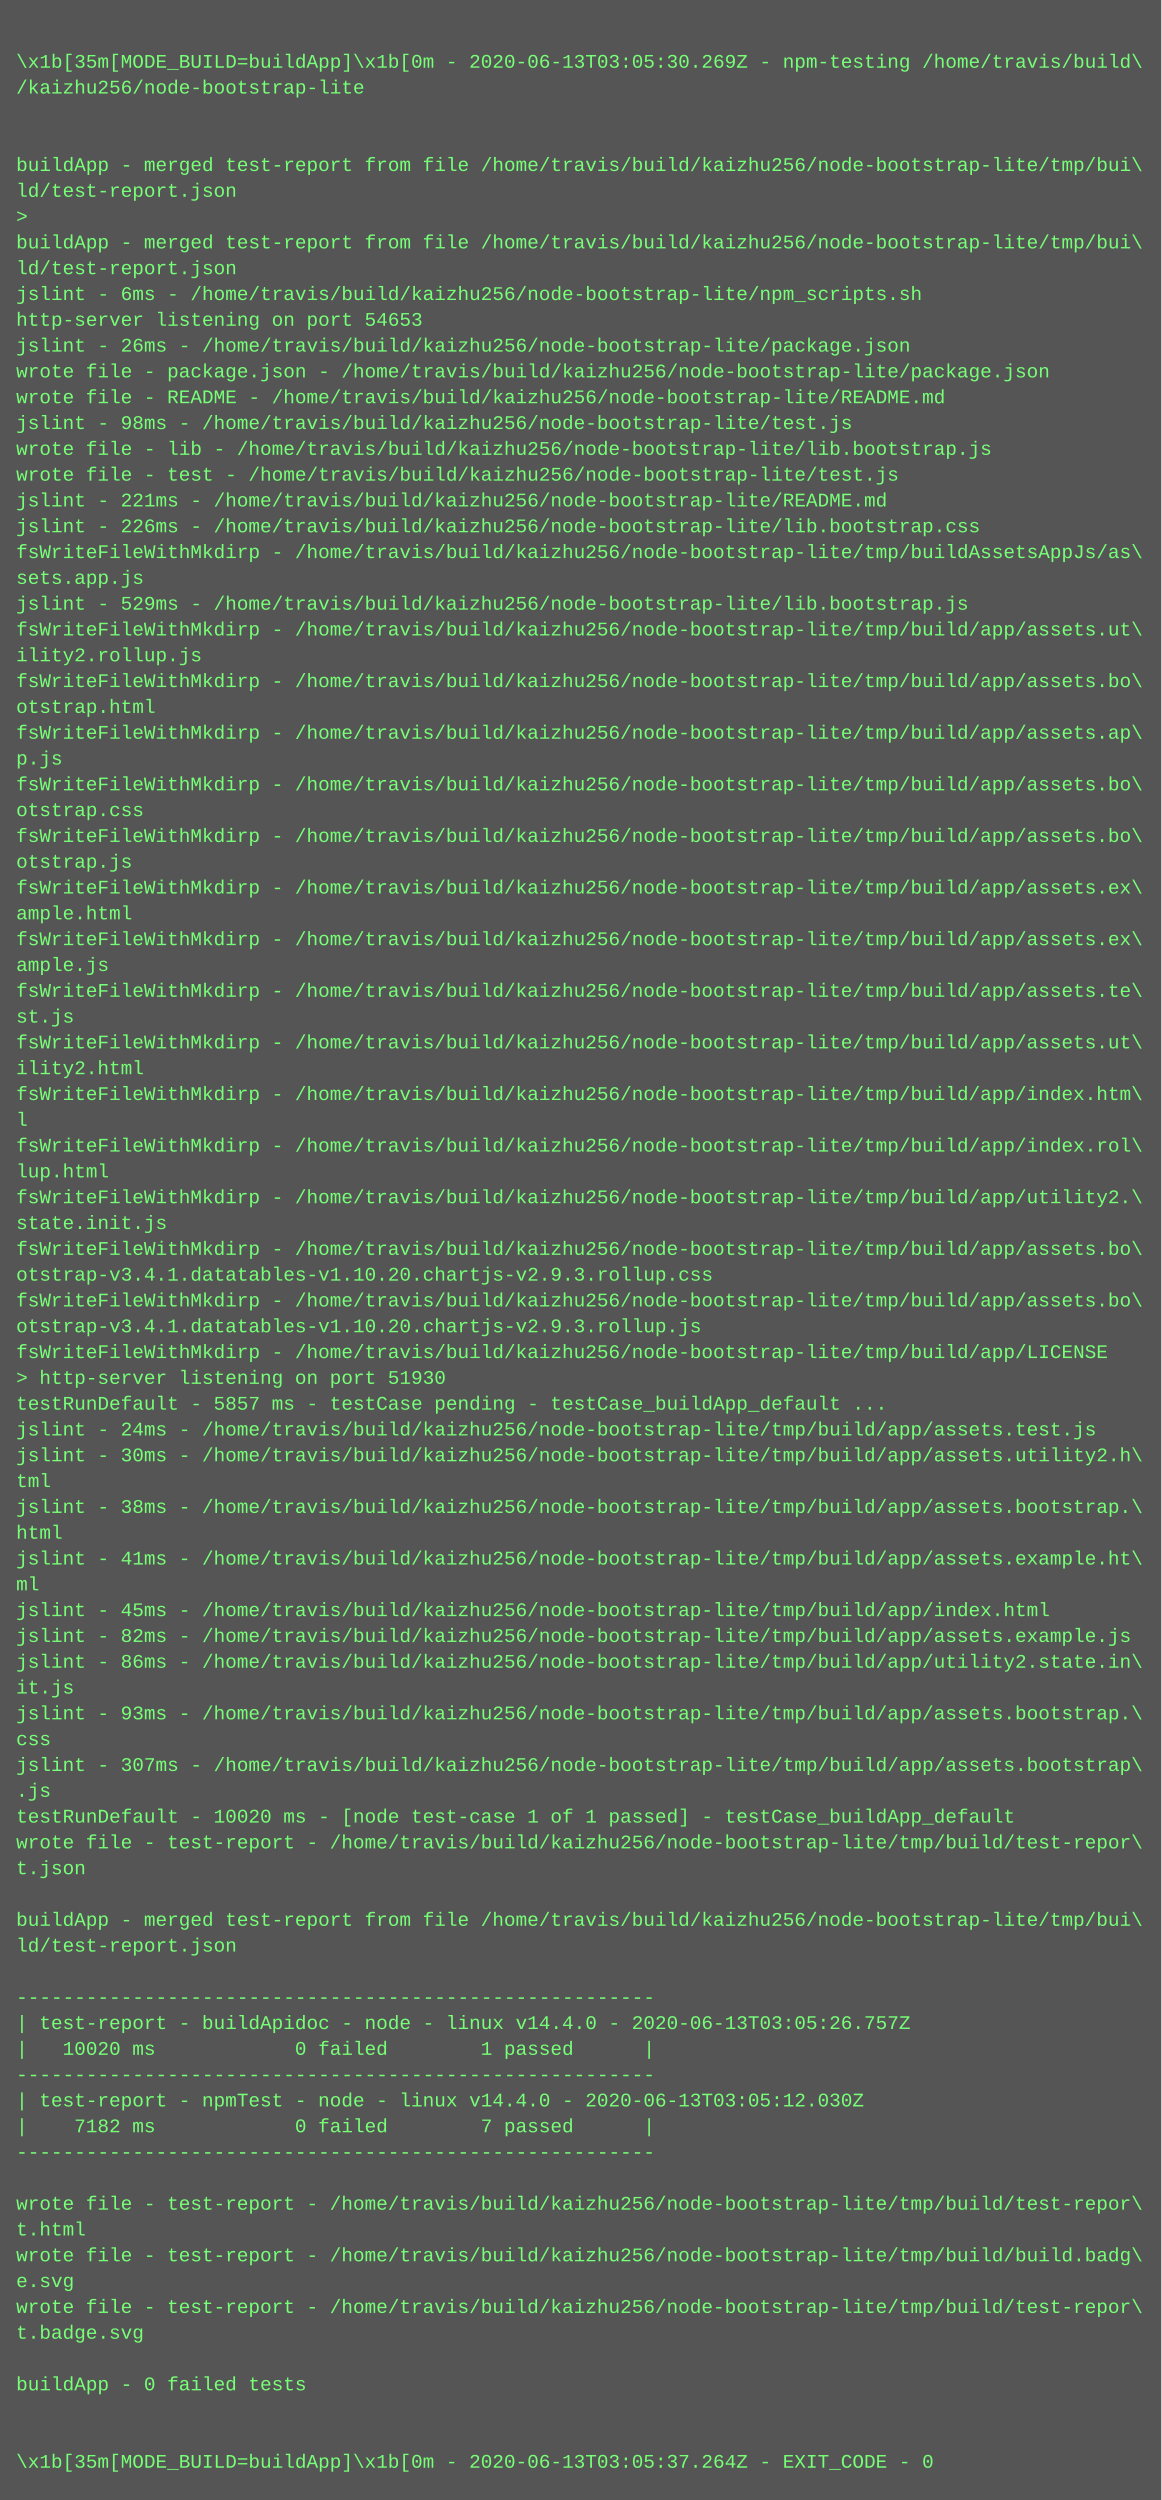
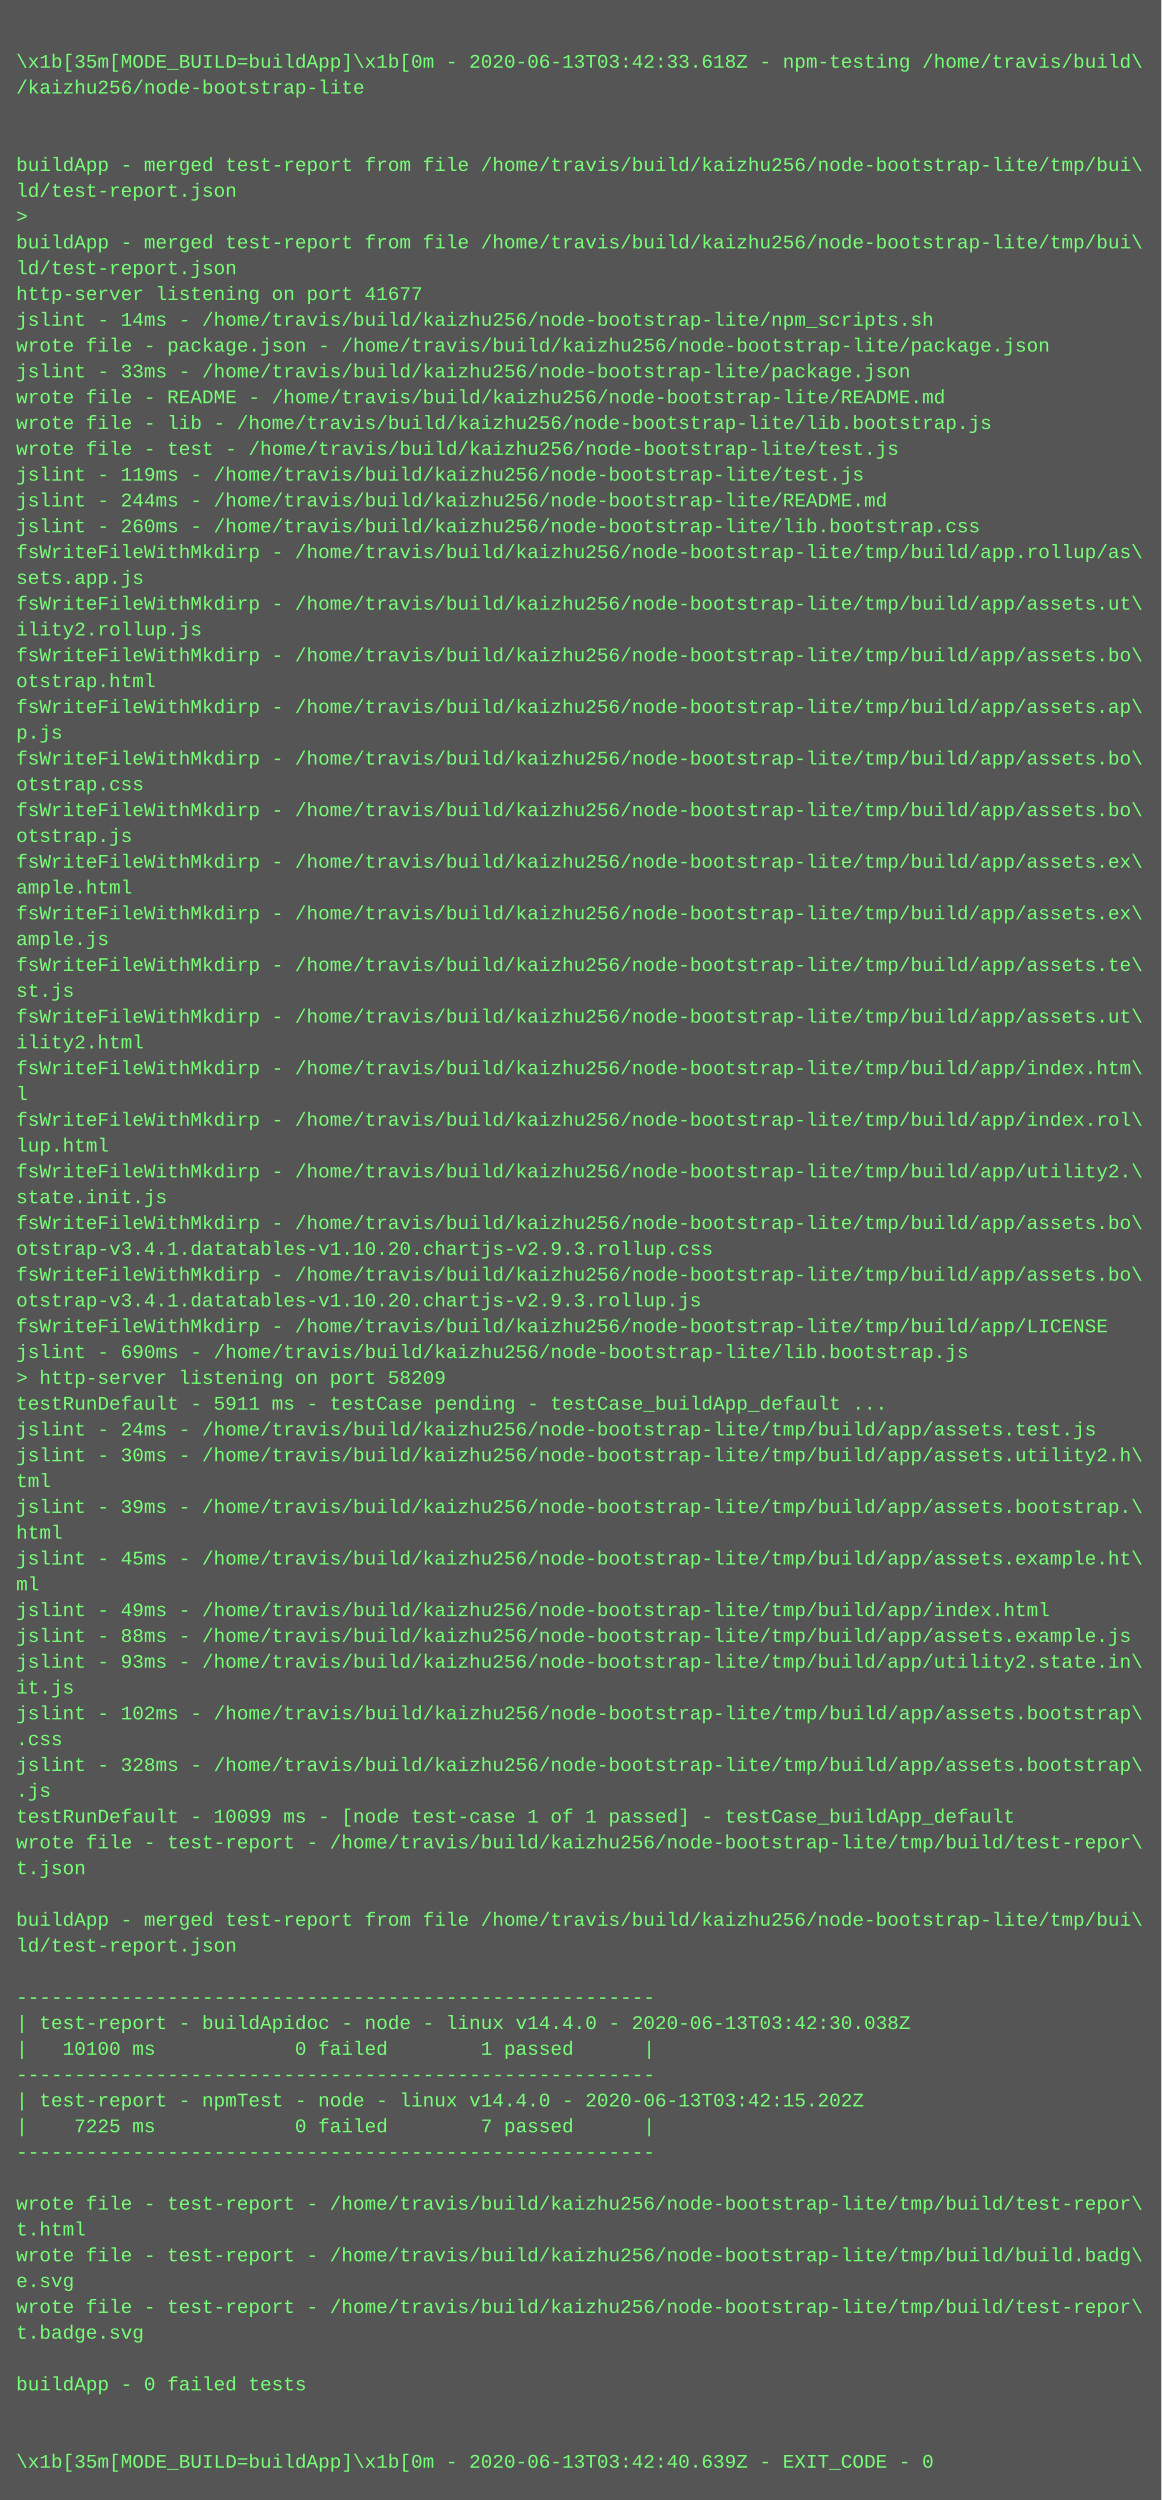
<svg xmlns="http://www.w3.org/2000/svg" height="1550" width="720">
  <rect height="1550" fill="#555" width="720" />
  <text fill="#7f7" font-family="Courier New" font-size="12" xml:space="preserve">
    <tspan x="10" y="26" />
-     <tspan x="10" y="42">\x1b[35m[MODE_BUILD=buildApp]\x1b[0m - 2020-06-13T03:05:30.269Z - npm-testing /home/travis/build\</tspan>
+     <tspan x="10" y="42">\x1b[35m[MODE_BUILD=buildApp]\x1b[0m - 2020-06-13T03:42:33.618Z - npm-testing /home/travis/build\</tspan>
    <tspan x="10" y="58">/kaizhu256/node-bootstrap-lite</tspan>
    <tspan x="10" y="74" />
    <tspan x="10" y="90" />
    <tspan x="10" y="106">buildApp - merged test-report from file /home/travis/build/kaizhu256/node-bootstrap-lite/tmp/bui\</tspan>
    <tspan x="10" y="122">ld/test-report.json</tspan>
    <tspan x="10" y="138">&gt; </tspan>
    <tspan x="10" y="154">buildApp - merged test-report from file /home/travis/build/kaizhu256/node-bootstrap-lite/tmp/bui\</tspan>
    <tspan x="10" y="170">ld/test-report.json</tspan>
-     <tspan x="10" y="186">jslint - 6ms - /home/travis/build/kaizhu256/node-bootstrap-lite/npm_scripts.sh</tspan>
-     <tspan x="10" y="202">http-server listening on port 54653</tspan>
-     <tspan x="10" y="218">jslint - 26ms - /home/travis/build/kaizhu256/node-bootstrap-lite/package.json</tspan>
-     <tspan x="10" y="234">wrote file - package.json - /home/travis/build/kaizhu256/node-bootstrap-lite/package.json</tspan>
+     <tspan x="10" y="186">http-server listening on port 41677</tspan>
+     <tspan x="10" y="202">jslint - 14ms - /home/travis/build/kaizhu256/node-bootstrap-lite/npm_scripts.sh</tspan>
+     <tspan x="10" y="218">wrote file - package.json - /home/travis/build/kaizhu256/node-bootstrap-lite/package.json</tspan>
+     <tspan x="10" y="234">jslint - 33ms - /home/travis/build/kaizhu256/node-bootstrap-lite/package.json</tspan>
    <tspan x="10" y="250">wrote file - README - /home/travis/build/kaizhu256/node-bootstrap-lite/README.md</tspan>
-     <tspan x="10" y="266">jslint - 98ms - /home/travis/build/kaizhu256/node-bootstrap-lite/test.js</tspan>
-     <tspan x="10" y="282">wrote file - lib - /home/travis/build/kaizhu256/node-bootstrap-lite/lib.bootstrap.js</tspan>
-     <tspan x="10" y="298">wrote file - test - /home/travis/build/kaizhu256/node-bootstrap-lite/test.js</tspan>
-     <tspan x="10" y="314">jslint - 221ms - /home/travis/build/kaizhu256/node-bootstrap-lite/README.md</tspan>
-     <tspan x="10" y="330">jslint - 226ms - /home/travis/build/kaizhu256/node-bootstrap-lite/lib.bootstrap.css</tspan>
-     <tspan x="10" y="346">fsWriteFileWithMkdirp - /home/travis/build/kaizhu256/node-bootstrap-lite/tmp/buildAssetsAppJs/as\</tspan>
+     <tspan x="10" y="266">wrote file - lib - /home/travis/build/kaizhu256/node-bootstrap-lite/lib.bootstrap.js</tspan>
+     <tspan x="10" y="282">wrote file - test - /home/travis/build/kaizhu256/node-bootstrap-lite/test.js</tspan>
+     <tspan x="10" y="298">jslint - 119ms - /home/travis/build/kaizhu256/node-bootstrap-lite/test.js</tspan>
+     <tspan x="10" y="314">jslint - 244ms - /home/travis/build/kaizhu256/node-bootstrap-lite/README.md</tspan>
+     <tspan x="10" y="330">jslint - 260ms - /home/travis/build/kaizhu256/node-bootstrap-lite/lib.bootstrap.css</tspan>
+     <tspan x="10" y="346">fsWriteFileWithMkdirp - /home/travis/build/kaizhu256/node-bootstrap-lite/tmp/build/app.rollup/as\</tspan>
    <tspan x="10" y="362">sets.app.js</tspan>
-     <tspan x="10" y="378">jslint - 529ms - /home/travis/build/kaizhu256/node-bootstrap-lite/lib.bootstrap.js</tspan>
-     <tspan x="10" y="394">fsWriteFileWithMkdirp - /home/travis/build/kaizhu256/node-bootstrap-lite/tmp/build/app/assets.ut\</tspan>
-     <tspan x="10" y="410">ility2.rollup.js</tspan>
-     <tspan x="10" y="426">fsWriteFileWithMkdirp - /home/travis/build/kaizhu256/node-bootstrap-lite/tmp/build/app/assets.bo\</tspan>
-     <tspan x="10" y="442">otstrap.html</tspan>
-     <tspan x="10" y="458">fsWriteFileWithMkdirp - /home/travis/build/kaizhu256/node-bootstrap-lite/tmp/build/app/assets.ap\</tspan>
-     <tspan x="10" y="474">p.js</tspan>
-     <tspan x="10" y="490">fsWriteFileWithMkdirp - /home/travis/build/kaizhu256/node-bootstrap-lite/tmp/build/app/assets.bo\</tspan>
-     <tspan x="10" y="506">otstrap.css</tspan>
-     <tspan x="10" y="522">fsWriteFileWithMkdirp - /home/travis/build/kaizhu256/node-bootstrap-lite/tmp/build/app/assets.bo\</tspan>
-     <tspan x="10" y="538">otstrap.js</tspan>
-     <tspan x="10" y="554">fsWriteFileWithMkdirp - /home/travis/build/kaizhu256/node-bootstrap-lite/tmp/build/app/assets.ex\</tspan>
-     <tspan x="10" y="570">ample.html</tspan>
-     <tspan x="10" y="586">fsWriteFileWithMkdirp - /home/travis/build/kaizhu256/node-bootstrap-lite/tmp/build/app/assets.ex\</tspan>
-     <tspan x="10" y="602">ample.js</tspan>
-     <tspan x="10" y="618">fsWriteFileWithMkdirp - /home/travis/build/kaizhu256/node-bootstrap-lite/tmp/build/app/assets.te\</tspan>
-     <tspan x="10" y="634">st.js</tspan>
-     <tspan x="10" y="650">fsWriteFileWithMkdirp - /home/travis/build/kaizhu256/node-bootstrap-lite/tmp/build/app/assets.ut\</tspan>
-     <tspan x="10" y="666">ility2.html</tspan>
-     <tspan x="10" y="682">fsWriteFileWithMkdirp - /home/travis/build/kaizhu256/node-bootstrap-lite/tmp/build/app/index.htm\</tspan>
-     <tspan x="10" y="698">l</tspan>
-     <tspan x="10" y="714">fsWriteFileWithMkdirp - /home/travis/build/kaizhu256/node-bootstrap-lite/tmp/build/app/index.rol\</tspan>
-     <tspan x="10" y="730">lup.html</tspan>
-     <tspan x="10" y="746">fsWriteFileWithMkdirp - /home/travis/build/kaizhu256/node-bootstrap-lite/tmp/build/app/utility2.\</tspan>
-     <tspan x="10" y="762">state.init.js</tspan>
-     <tspan x="10" y="778">fsWriteFileWithMkdirp - /home/travis/build/kaizhu256/node-bootstrap-lite/tmp/build/app/assets.bo\</tspan>
-     <tspan x="10" y="794">otstrap-v3.4.1.datatables-v1.10.20.chartjs-v2.9.3.rollup.css</tspan>
-     <tspan x="10" y="810">fsWriteFileWithMkdirp - /home/travis/build/kaizhu256/node-bootstrap-lite/tmp/build/app/assets.bo\</tspan>
-     <tspan x="10" y="826">otstrap-v3.4.1.datatables-v1.10.20.chartjs-v2.9.3.rollup.js</tspan>
-     <tspan x="10" y="842">fsWriteFileWithMkdirp - /home/travis/build/kaizhu256/node-bootstrap-lite/tmp/build/app/LICENSE</tspan>
-     <tspan x="10" y="858">&gt; http-server listening on port 51930</tspan>
-     <tspan x="10" y="874">testRunDefault - 5857 ms - testCase pending - testCase_buildApp_default ...</tspan>
+     <tspan x="10" y="378">fsWriteFileWithMkdirp - /home/travis/build/kaizhu256/node-bootstrap-lite/tmp/build/app/assets.ut\</tspan>
+     <tspan x="10" y="394">ility2.rollup.js</tspan>
+     <tspan x="10" y="410">fsWriteFileWithMkdirp - /home/travis/build/kaizhu256/node-bootstrap-lite/tmp/build/app/assets.bo\</tspan>
+     <tspan x="10" y="426">otstrap.html</tspan>
+     <tspan x="10" y="442">fsWriteFileWithMkdirp - /home/travis/build/kaizhu256/node-bootstrap-lite/tmp/build/app/assets.ap\</tspan>
+     <tspan x="10" y="458">p.js</tspan>
+     <tspan x="10" y="474">fsWriteFileWithMkdirp - /home/travis/build/kaizhu256/node-bootstrap-lite/tmp/build/app/assets.bo\</tspan>
+     <tspan x="10" y="490">otstrap.css</tspan>
+     <tspan x="10" y="506">fsWriteFileWithMkdirp - /home/travis/build/kaizhu256/node-bootstrap-lite/tmp/build/app/assets.bo\</tspan>
+     <tspan x="10" y="522">otstrap.js</tspan>
+     <tspan x="10" y="538">fsWriteFileWithMkdirp - /home/travis/build/kaizhu256/node-bootstrap-lite/tmp/build/app/assets.ex\</tspan>
+     <tspan x="10" y="554">ample.html</tspan>
+     <tspan x="10" y="570">fsWriteFileWithMkdirp - /home/travis/build/kaizhu256/node-bootstrap-lite/tmp/build/app/assets.ex\</tspan>
+     <tspan x="10" y="586">ample.js</tspan>
+     <tspan x="10" y="602">fsWriteFileWithMkdirp - /home/travis/build/kaizhu256/node-bootstrap-lite/tmp/build/app/assets.te\</tspan>
+     <tspan x="10" y="618">st.js</tspan>
+     <tspan x="10" y="634">fsWriteFileWithMkdirp - /home/travis/build/kaizhu256/node-bootstrap-lite/tmp/build/app/assets.ut\</tspan>
+     <tspan x="10" y="650">ility2.html</tspan>
+     <tspan x="10" y="666">fsWriteFileWithMkdirp - /home/travis/build/kaizhu256/node-bootstrap-lite/tmp/build/app/index.htm\</tspan>
+     <tspan x="10" y="682">l</tspan>
+     <tspan x="10" y="698">fsWriteFileWithMkdirp - /home/travis/build/kaizhu256/node-bootstrap-lite/tmp/build/app/index.rol\</tspan>
+     <tspan x="10" y="714">lup.html</tspan>
+     <tspan x="10" y="730">fsWriteFileWithMkdirp - /home/travis/build/kaizhu256/node-bootstrap-lite/tmp/build/app/utility2.\</tspan>
+     <tspan x="10" y="746">state.init.js</tspan>
+     <tspan x="10" y="762">fsWriteFileWithMkdirp - /home/travis/build/kaizhu256/node-bootstrap-lite/tmp/build/app/assets.bo\</tspan>
+     <tspan x="10" y="778">otstrap-v3.4.1.datatables-v1.10.20.chartjs-v2.9.3.rollup.css</tspan>
+     <tspan x="10" y="794">fsWriteFileWithMkdirp - /home/travis/build/kaizhu256/node-bootstrap-lite/tmp/build/app/assets.bo\</tspan>
+     <tspan x="10" y="810">otstrap-v3.4.1.datatables-v1.10.20.chartjs-v2.9.3.rollup.js</tspan>
+     <tspan x="10" y="826">fsWriteFileWithMkdirp - /home/travis/build/kaizhu256/node-bootstrap-lite/tmp/build/app/LICENSE</tspan>
+     <tspan x="10" y="842">jslint - 690ms - /home/travis/build/kaizhu256/node-bootstrap-lite/lib.bootstrap.js</tspan>
+     <tspan x="10" y="858">&gt; http-server listening on port 58209</tspan>
+     <tspan x="10" y="874">testRunDefault - 5911 ms - testCase pending - testCase_buildApp_default ...</tspan>
    <tspan x="10" y="890">jslint - 24ms - /home/travis/build/kaizhu256/node-bootstrap-lite/tmp/build/app/assets.test.js</tspan>
    <tspan x="10" y="906">jslint - 30ms - /home/travis/build/kaizhu256/node-bootstrap-lite/tmp/build/app/assets.utility2.h\</tspan>
    <tspan x="10" y="922">tml</tspan>
-     <tspan x="10" y="938">jslint - 38ms - /home/travis/build/kaizhu256/node-bootstrap-lite/tmp/build/app/assets.bootstrap.\</tspan>
+     <tspan x="10" y="938">jslint - 39ms - /home/travis/build/kaizhu256/node-bootstrap-lite/tmp/build/app/assets.bootstrap.\</tspan>
    <tspan x="10" y="954">html</tspan>
-     <tspan x="10" y="970">jslint - 41ms - /home/travis/build/kaizhu256/node-bootstrap-lite/tmp/build/app/assets.example.ht\</tspan>
+     <tspan x="10" y="970">jslint - 45ms - /home/travis/build/kaizhu256/node-bootstrap-lite/tmp/build/app/assets.example.ht\</tspan>
    <tspan x="10" y="986">ml</tspan>
-     <tspan x="10" y="1002">jslint - 45ms - /home/travis/build/kaizhu256/node-bootstrap-lite/tmp/build/app/index.html</tspan>
-     <tspan x="10" y="1018">jslint - 82ms - /home/travis/build/kaizhu256/node-bootstrap-lite/tmp/build/app/assets.example.js</tspan>
-     <tspan x="10" y="1034">jslint - 86ms - /home/travis/build/kaizhu256/node-bootstrap-lite/tmp/build/app/utility2.state.in\</tspan>
+     <tspan x="10" y="1002">jslint - 49ms - /home/travis/build/kaizhu256/node-bootstrap-lite/tmp/build/app/index.html</tspan>
+     <tspan x="10" y="1018">jslint - 88ms - /home/travis/build/kaizhu256/node-bootstrap-lite/tmp/build/app/assets.example.js</tspan>
+     <tspan x="10" y="1034">jslint - 93ms - /home/travis/build/kaizhu256/node-bootstrap-lite/tmp/build/app/utility2.state.in\</tspan>
    <tspan x="10" y="1050">it.js</tspan>
-     <tspan x="10" y="1066">jslint - 93ms - /home/travis/build/kaizhu256/node-bootstrap-lite/tmp/build/app/assets.bootstrap.\</tspan>
-     <tspan x="10" y="1082">css</tspan>
-     <tspan x="10" y="1098">jslint - 307ms - /home/travis/build/kaizhu256/node-bootstrap-lite/tmp/build/app/assets.bootstrap\</tspan>
+     <tspan x="10" y="1066">jslint - 102ms - /home/travis/build/kaizhu256/node-bootstrap-lite/tmp/build/app/assets.bootstrap\</tspan>
+     <tspan x="10" y="1082">.css</tspan>
+     <tspan x="10" y="1098">jslint - 328ms - /home/travis/build/kaizhu256/node-bootstrap-lite/tmp/build/app/assets.bootstrap\</tspan>
    <tspan x="10" y="1114">.js</tspan>
-     <tspan x="10" y="1130">testRunDefault - 10020 ms - [node test-case 1 of 1 passed] - testCase_buildApp_default</tspan>
+     <tspan x="10" y="1130">testRunDefault - 10099 ms - [node test-case 1 of 1 passed] - testCase_buildApp_default</tspan>
    <tspan x="10" y="1146">wrote file - test-report - /home/travis/build/kaizhu256/node-bootstrap-lite/tmp/build/test-repor\</tspan>
    <tspan x="10" y="1162">t.json</tspan>
    <tspan x="10" y="1178" />
    <tspan x="10" y="1194">buildApp - merged test-report from file /home/travis/build/kaizhu256/node-bootstrap-lite/tmp/bui\</tspan>
    <tspan x="10" y="1210">ld/test-report.json</tspan>
    <tspan x="10" y="1226" />
    <tspan x="10" y="1242">-------------------------------------------------------</tspan>
-     <tspan x="10" y="1258">| test-report - buildApidoc - node - linux v14.4.0 - 2020-06-13T03:05:26.757Z</tspan>
-     <tspan x="10" y="1274">|   10020 ms            0 failed        1 passed      |</tspan>
+     <tspan x="10" y="1258">| test-report - buildApidoc - node - linux v14.4.0 - 2020-06-13T03:42:30.038Z</tspan>
+     <tspan x="10" y="1274">|   10100 ms            0 failed        1 passed      |</tspan>
    <tspan x="10" y="1290">-------------------------------------------------------</tspan>
-     <tspan x="10" y="1306">| test-report - npmTest - node - linux v14.4.0 - 2020-06-13T03:05:12.030Z</tspan>
-     <tspan x="10" y="1322">|    7182 ms            0 failed        7 passed      |</tspan>
+     <tspan x="10" y="1306">| test-report - npmTest - node - linux v14.4.0 - 2020-06-13T03:42:15.202Z</tspan>
+     <tspan x="10" y="1322">|    7225 ms            0 failed        7 passed      |</tspan>
    <tspan x="10" y="1338">-------------------------------------------------------</tspan>
    <tspan x="10" y="1354" />
    <tspan x="10" y="1370">wrote file - test-report - /home/travis/build/kaizhu256/node-bootstrap-lite/tmp/build/test-repor\</tspan>
    <tspan x="10" y="1386">t.html</tspan>
    <tspan x="10" y="1402">wrote file - test-report - /home/travis/build/kaizhu256/node-bootstrap-lite/tmp/build/build.badg\</tspan>
    <tspan x="10" y="1418">e.svg</tspan>
    <tspan x="10" y="1434">wrote file - test-report - /home/travis/build/kaizhu256/node-bootstrap-lite/tmp/build/test-repor\</tspan>
    <tspan x="10" y="1450">t.badge.svg</tspan>
    <tspan x="10" y="1466" />
    <tspan x="10" y="1482">buildApp - 0 failed tests</tspan>
    <tspan x="10" y="1498" />
    <tspan x="10" y="1514" />
-     <tspan x="10" y="1530">\x1b[35m[MODE_BUILD=buildApp]\x1b[0m - 2020-06-13T03:05:37.264Z - EXIT_CODE - 0</tspan>
+     <tspan x="10" y="1530">\x1b[35m[MODE_BUILD=buildApp]\x1b[0m - 2020-06-13T03:42:40.639Z - EXIT_CODE - 0</tspan>
  </text>
</svg>
